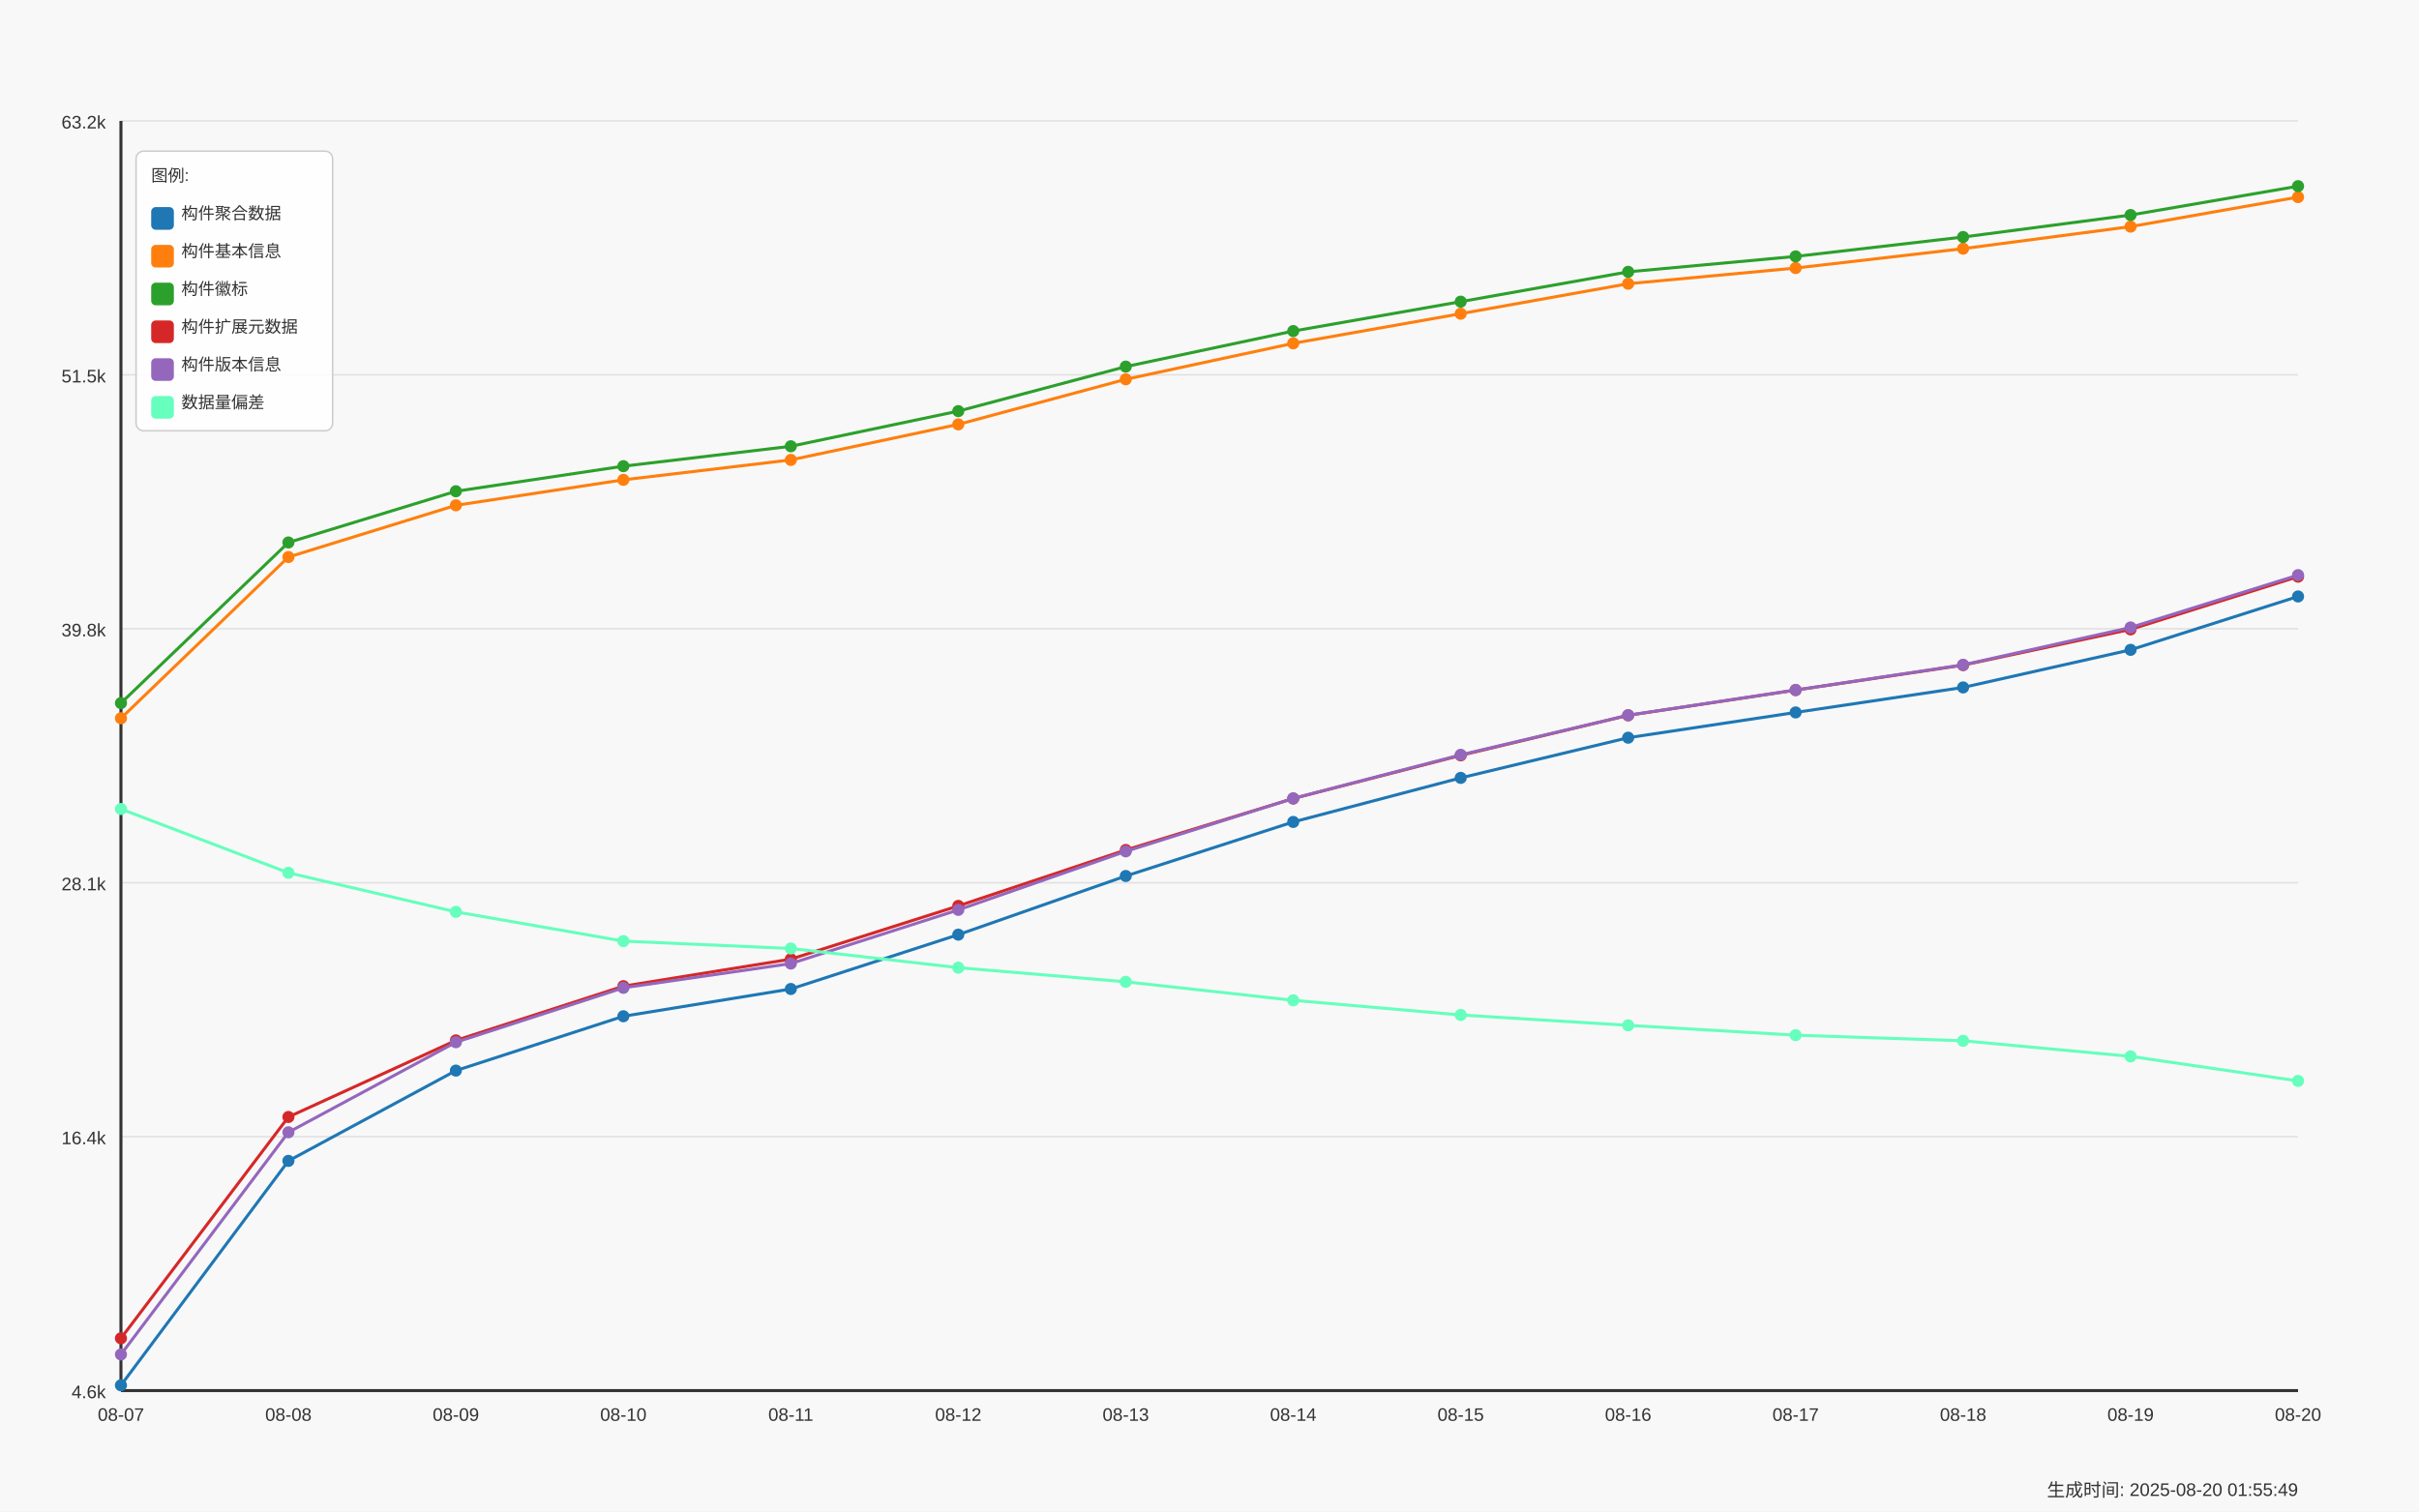
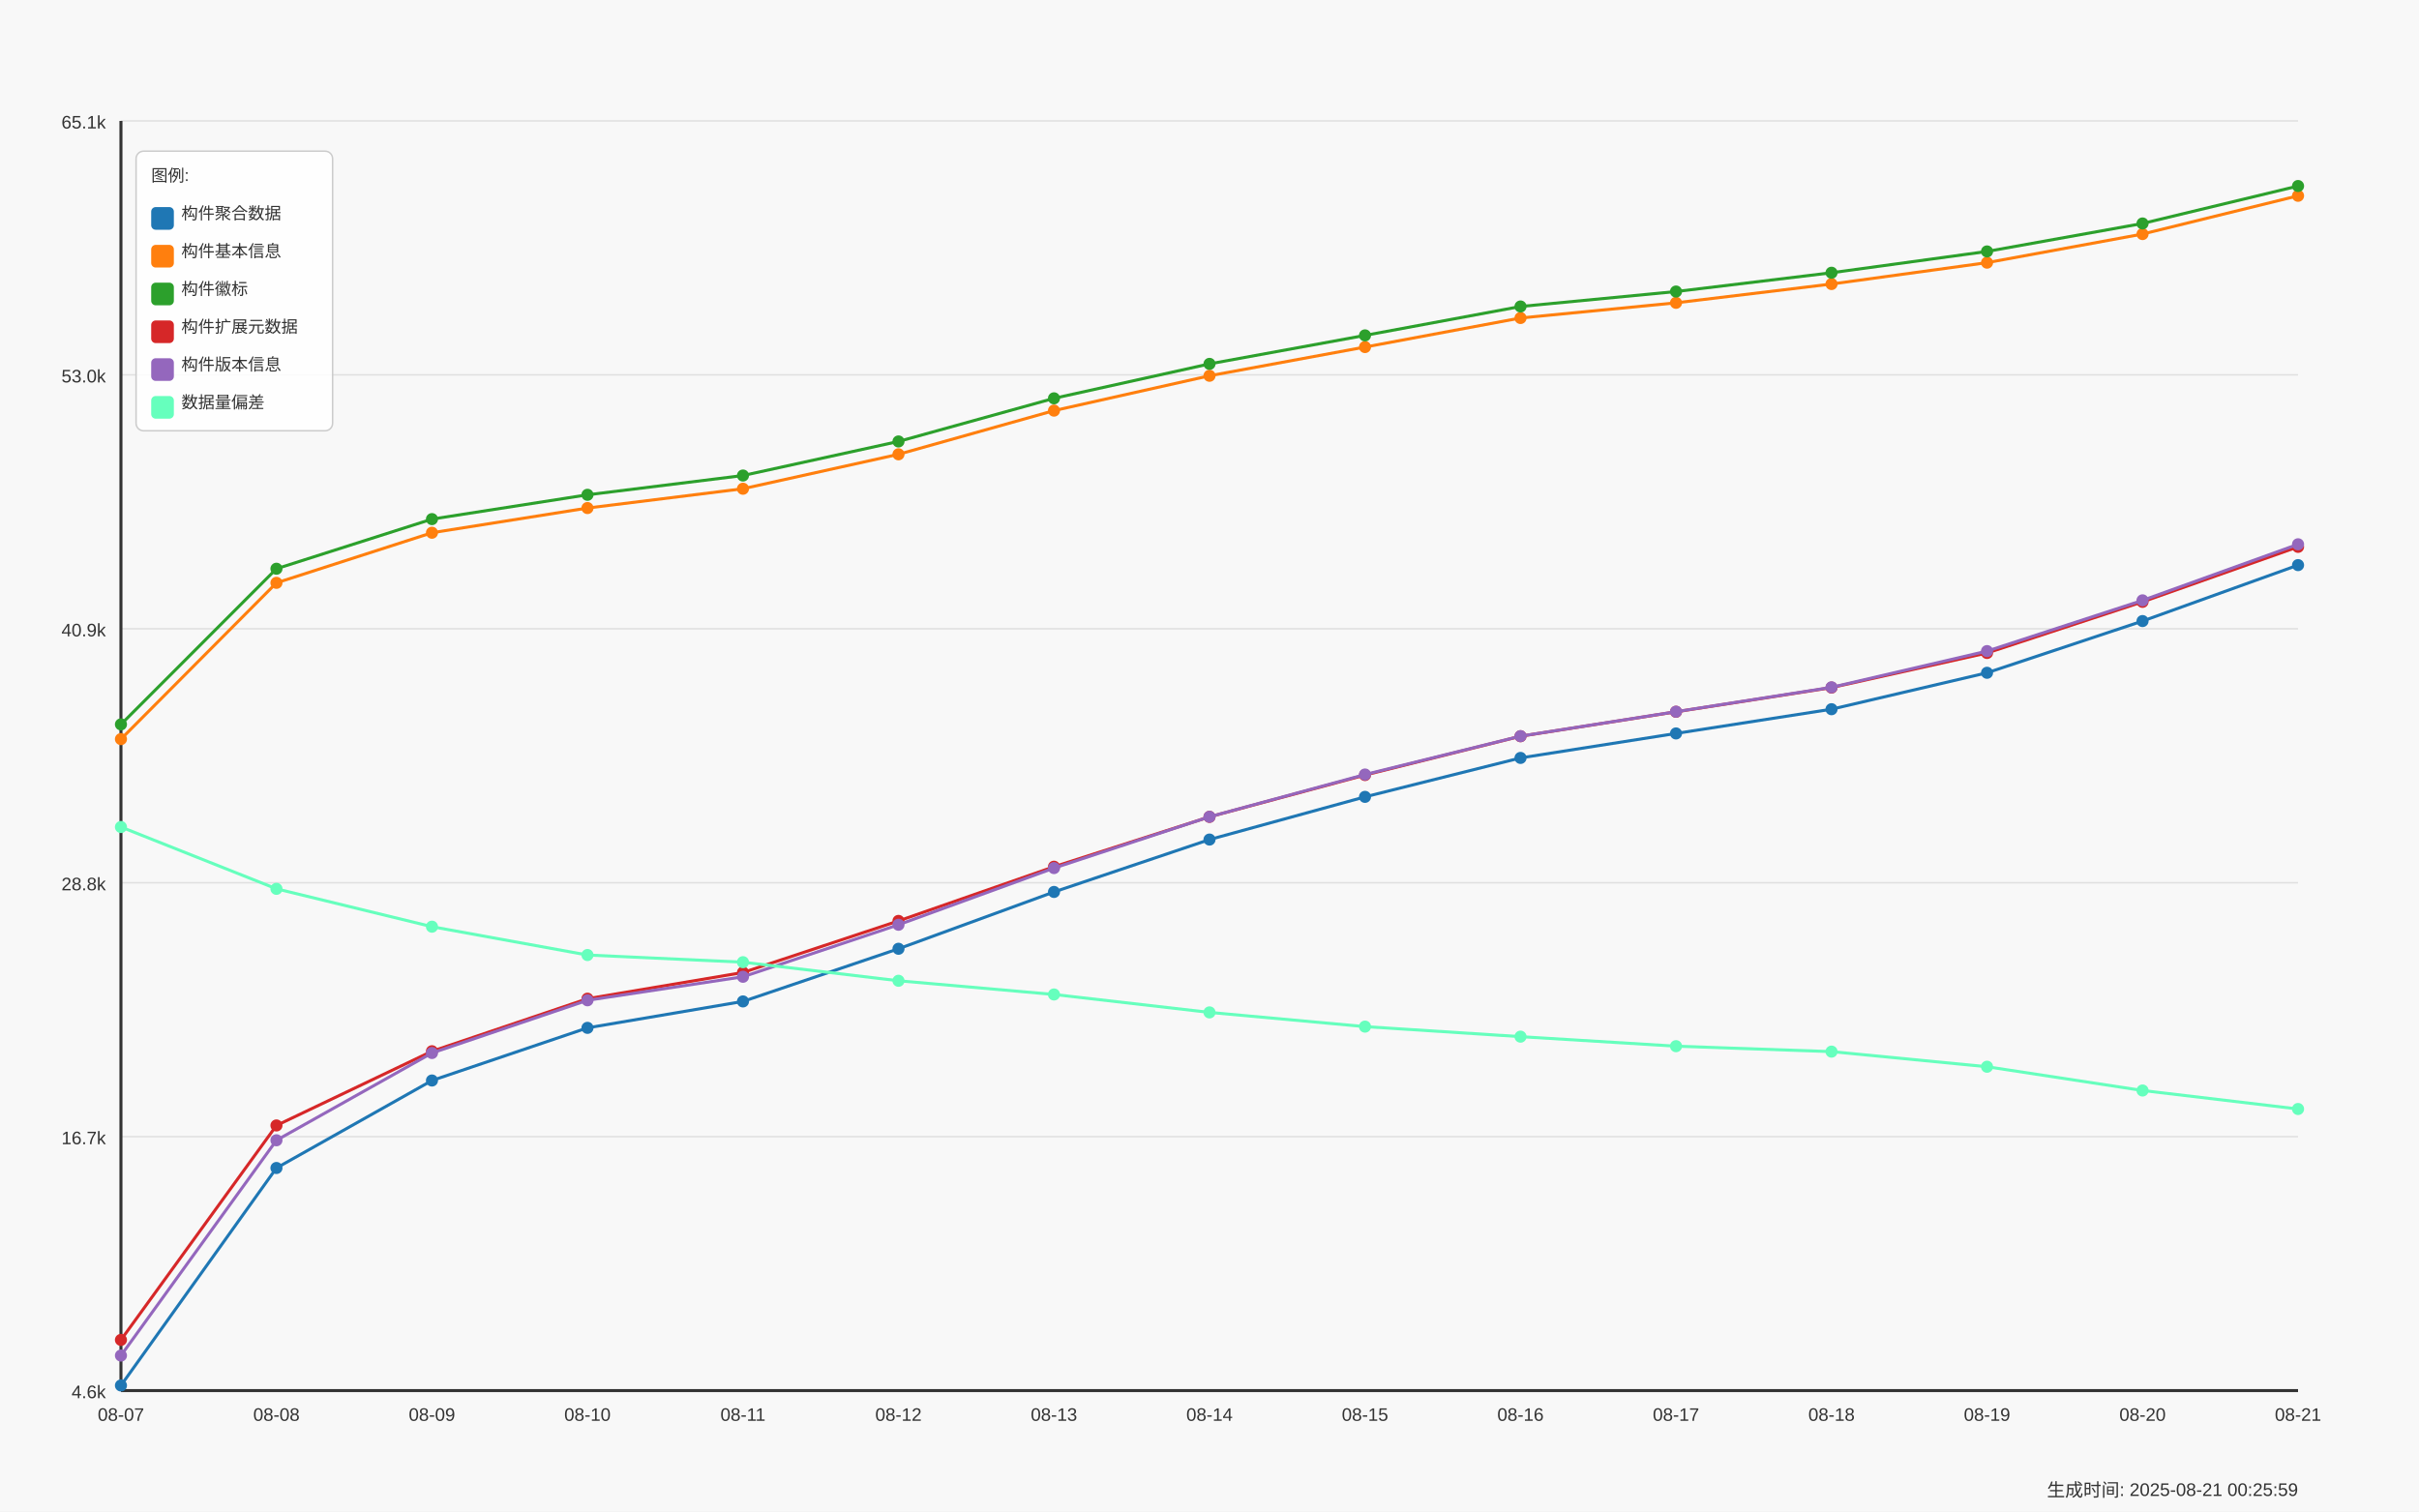
<svg xmlns="http://www.w3.org/2000/svg" width="1600" height="1000" viewBox="0 0 1600 1000">
  <style>
  text {
    font-family: Arial, sans-serif;
    font-size: 12px;
    fill: #333;
  }
  .axis-label { font-size: 14px; }
  .title { font-size: 18px; font-weight: bold; }
  .legend-item { font-size: 11px; }
  .legend-box { fill: white; fill-opacity: 0.85; stroke: #cccccc; stroke-width: 1; rx: 5; }
</style>
  <text x="800.0" y="30" text-anchor="middle" class="title">Daily Data Growth Trend</text>
  <text x="800.0" y="980" text-anchor="middle" class="axis-label">Date</text>
  <g transform="rotate(-90)">
    <text x="-500.0" y="20" text-anchor="middle" class="axis-label">Count</text>
  </g>
  <rect x="0" y="0" width="1600" height="1000" fill="#f8f8f8" />
  <line x1="80" y1="920.0" x2="1520" y2="920.0" stroke="#e0e0e0" stroke-width="1" />
  <text x="70" y="925.0" text-anchor="end">4.6k</text>
  <line x1="80" y1="752.0" x2="1520" y2="752.0" stroke="#e0e0e0" stroke-width="1" />
-   <text x="70" y="757.0" text-anchor="end">16.4k</text>
+   <text x="70" y="757.0" text-anchor="end">16.7k</text>
  <line x1="80" y1="584.0" x2="1520" y2="584.0" stroke="#e0e0e0" stroke-width="1" />
-   <text x="70" y="589.0" text-anchor="end">28.1k</text>
+   <text x="70" y="589.0" text-anchor="end">28.8k</text>
  <line x1="80" y1="416.0" x2="1520" y2="416.0" stroke="#e0e0e0" stroke-width="1" />
-   <text x="70" y="421.0" text-anchor="end">39.8k</text>
+   <text x="70" y="421.0" text-anchor="end">40.9k</text>
  <line x1="80" y1="248.0" x2="1520" y2="248.0" stroke="#e0e0e0" stroke-width="1" />
-   <text x="70" y="253.0" text-anchor="end">51.5k</text>
+   <text x="70" y="253.0" text-anchor="end">53.0k</text>
  <line x1="80" y1="80.0" x2="1520" y2="80.0" stroke="#e0e0e0" stroke-width="1" />
-   <text x="70" y="85.0" text-anchor="end">63.2k</text>
+   <text x="70" y="85.0" text-anchor="end">65.1k</text>
  <line x1="80" y1="80" x2="80" y2="920" stroke="#333333" stroke-width="2" />
  <line x1="80" y1="920" x2="1520" y2="920" stroke="#333333" stroke-width="2" />
-   <circle cx="80.0" cy="916.497" r="4" fill="#1f77b4" />
-   <circle cx="190.769" cy="768.019" r="4" fill="#1f77b4" />
-   <circle cx="301.538" cy="708.293" r="4" fill="#1f77b4" />
-   <circle cx="412.308" cy="672.345" r="4" fill="#1f77b4" />
-   <circle cx="523.077" cy="654.3" r="4" fill="#1f77b4" />
-   <circle cx="633.846" cy="618.352" r="4" fill="#1f77b4" />
-   <circle cx="744.615" cy="579.552" r="4" fill="#1f77b4" />
-   <circle cx="855.385" cy="543.791" r="4" fill="#1f77b4" />
-   <circle cx="966.154" cy="514.637" r="4" fill="#1f77b4" />
-   <circle cx="1076.923" cy="488.049" r="4" fill="#1f77b4" />
-   <circle cx="1187.692" cy="471.337" r="4" fill="#1f77b4" />
-   <circle cx="1298.462" cy="454.796" r="4" fill="#1f77b4" />
-   <circle cx="1409.231" cy="429.928" r="4" fill="#1f77b4" />
-   <circle cx="1520.0" cy="394.611" r="4" fill="#1f77b4" />
-   <path d="M 80.0 916.497 L 190.769 768.019 L 301.538 708.293 L 412.308 672.345 L 523.077 654.3 L 633.846 618.352 L 744.615 579.552 L 855.385 543.791 L 966.154 514.637 L 1076.923 488.049 L 1187.692 471.337 L 1298.462 454.796 L 1409.231 429.928 L 1520.0 394.611" fill="none" stroke="#1f77b4" stroke-width="2" />
-   <circle cx="80.0" cy="475.207" r="4" fill="#ff7f0e" />
-   <circle cx="190.769" cy="368.525" r="4" fill="#ff7f0e" />
-   <circle cx="301.538" cy="334.312" r="4" fill="#ff7f0e" />
-   <circle cx="412.308" cy="317.456" r="4" fill="#ff7f0e" />
-   <circle cx="523.077" cy="304.269" r="4" fill="#ff7f0e" />
-   <circle cx="633.846" cy="280.763" r="4" fill="#ff7f0e" />
-   <circle cx="744.615" cy="250.935" r="4" fill="#ff7f0e" />
-   <circle cx="855.385" cy="227.142" r="4" fill="#ff7f0e" />
-   <circle cx="966.154" cy="207.535" r="4" fill="#ff7f0e" />
-   <circle cx="1076.923" cy="187.697" r="4" fill="#ff7f0e" />
-   <circle cx="1187.692" cy="177.335" r="4" fill="#ff7f0e" />
-   <circle cx="1298.462" cy="164.506" r="4" fill="#ff7f0e" />
-   <circle cx="1409.231" cy="149.915" r="4" fill="#ff7f0e" />
-   <circle cx="1520.0" cy="130.393" r="4" fill="#ff7f0e" />
-   <path d="M 80.0 475.207 L 190.769 368.525 L 301.538 334.312 L 412.308 317.456 L 523.077 304.269 L 633.846 280.763 L 744.615 250.935 L 855.385 227.142 L 966.154 207.535 L 1076.923 187.697 L 1187.692 177.335 L 1298.462 164.506 L 1409.231 149.915 L 1520.0 130.393" fill="none" stroke="#ff7f0e" stroke-width="2" />
-   <circle cx="80.0" cy="465.159" r="4" fill="#2ca02c" />
-   <circle cx="190.769" cy="358.893" r="4" fill="#2ca02c" />
-   <circle cx="301.538" cy="325.009" r="4" fill="#2ca02c" />
-   <circle cx="412.308" cy="308.412" r="4" fill="#2ca02c" />
-   <circle cx="523.077" cy="295.254" r="4" fill="#2ca02c" />
-   <circle cx="633.846" cy="271.991" r="4" fill="#2ca02c" />
-   <circle cx="744.615" cy="242.551" r="4" fill="#2ca02c" />
-   <circle cx="855.385" cy="219.03" r="4" fill="#2ca02c" />
-   <circle cx="966.154" cy="199.58" r="4" fill="#2ca02c" />
-   <circle cx="1076.923" cy="179.843" r="4" fill="#2ca02c" />
-   <circle cx="1187.692" cy="169.638" r="4" fill="#2ca02c" />
-   <circle cx="1298.462" cy="156.809" r="4" fill="#2ca02c" />
-   <circle cx="1409.231" cy="142.261" r="4" fill="#2ca02c" />
-   <circle cx="1520.0" cy="123.169" r="4" fill="#2ca02c" />
-   <path d="M 80.0 465.159 L 190.769 358.893 L 301.538 325.009 L 412.308 308.412 L 523.077 295.254 L 633.846 271.991 L 744.615 242.551 L 855.385 219.03 L 966.154 199.58 L 1076.923 179.843 L 1187.692 169.638 L 1298.462 156.809 L 1409.231 142.261 L 1520.0 123.169" fill="none" stroke="#2ca02c" stroke-width="2" />
-   <circle cx="80.0" cy="885.394" r="4" fill="#d62728" />
-   <circle cx="190.769" cy="738.98" r="4" fill="#d62728" />
-   <circle cx="301.538" cy="688.313" r="4" fill="#d62728" />
-   <circle cx="412.308" cy="652.437" r="4" fill="#d62728" />
-   <circle cx="523.077" cy="634.549" r="4" fill="#d62728" />
-   <circle cx="633.846" cy="599.332" r="4" fill="#d62728" />
-   <circle cx="744.615" cy="562.338" r="4" fill="#d62728" />
-   <circle cx="855.385" cy="528.283" r="4" fill="#d62728" />
-   <circle cx="966.154" cy="499.745" r="4" fill="#d62728" />
-   <circle cx="1076.923" cy="473.243" r="4" fill="#d62728" />
-   <circle cx="1187.692" cy="456.559" r="4" fill="#d62728" />
-   <circle cx="1298.462" cy="440.033" r="4" fill="#d62728" />
-   <circle cx="1409.231" cy="416.398" r="4" fill="#d62728" />
-   <circle cx="1520.0" cy="381.496" r="4" fill="#d62728" />
-   <path d="M 80.0 885.394 L 190.769 738.98 L 301.538 688.313 L 412.308 652.437 L 523.077 634.549 L 633.846 599.332 L 744.615 562.338 L 855.385 528.283 L 966.154 499.745 L 1076.923 473.243 L 1187.692 456.559 L 1298.462 440.033 L 1409.231 416.398 L 1520.0 381.496" fill="none" stroke="#d62728" stroke-width="2" />
-   <circle cx="80.0" cy="896.072" r="4" fill="#9467bd" />
-   <circle cx="190.769" cy="749.1" r="4" fill="#9467bd" />
-   <circle cx="301.538" cy="689.517" r="4" fill="#9467bd" />
-   <circle cx="412.308" cy="653.526" r="4" fill="#9467bd" />
-   <circle cx="523.077" cy="637.473" r="4" fill="#9467bd" />
-   <circle cx="633.846" cy="601.955" r="4" fill="#9467bd" />
-   <circle cx="744.615" cy="563.256" r="4" fill="#9467bd" />
-   <circle cx="855.385" cy="528.24" r="4" fill="#9467bd" />
-   <circle cx="966.154" cy="499.387" r="4" fill="#9467bd" />
-   <circle cx="1076.923" cy="473.186" r="4" fill="#9467bd" />
-   <circle cx="1187.692" cy="456.488" r="4" fill="#9467bd" />
-   <circle cx="1298.462" cy="439.847" r="4" fill="#9467bd" />
-   <circle cx="1409.231" cy="415.122" r="4" fill="#9467bd" />
-   <circle cx="1520.0" cy="380.479" r="4" fill="#9467bd" />
-   <path d="M 80.0 896.072 L 190.769 749.1 L 301.538 689.517 L 412.308 653.526 L 523.077 637.473 L 633.846 601.955 L 744.615 563.256 L 855.385 528.24 L 966.154 499.387 L 1076.923 473.186 L 1187.692 456.488 L 1298.462 439.847 L 1409.231 415.122 L 1520.0 380.479" fill="none" stroke="#9467bd" stroke-width="2" />
-   <circle cx="80.0" cy="535.22" r="4" fill="#66ffbd" />
-   <circle cx="190.769" cy="577.431" r="4" fill="#66ffbd" />
-   <circle cx="301.538" cy="603.274" r="4" fill="#66ffbd" />
-   <circle cx="412.308" cy="622.624" r="4" fill="#66ffbd" />
-   <circle cx="523.077" cy="627.511" r="4" fill="#66ffbd" />
-   <circle cx="633.846" cy="640.196" r="4" fill="#66ffbd" />
-   <circle cx="744.615" cy="649.556" r="4" fill="#66ffbd" />
-   <circle cx="855.385" cy="661.796" r="4" fill="#66ffbd" />
-   <circle cx="966.154" cy="671.5" r="4" fill="#66ffbd" />
-   <circle cx="1076.923" cy="678.351" r="4" fill="#66ffbd" />
-   <circle cx="1187.692" cy="684.858" r="4" fill="#66ffbd" />
-   <circle cx="1298.462" cy="688.571" r="4" fill="#66ffbd" />
-   <circle cx="1409.231" cy="698.891" r="4" fill="#66ffbd" />
-   <circle cx="1520.0" cy="715.116" r="4" fill="#66ffbd" />
-   <path d="M 80.0 535.22 L 190.769 577.431 L 301.538 603.274 L 412.308 622.624 L 523.077 627.511 L 633.846 640.196 L 744.615 649.556 L 855.385 661.796 L 966.154 671.5 L 1076.923 678.351 L 1187.692 684.858 L 1298.462 688.571 L 1409.231 698.891 L 1520.0 715.116" fill="none" stroke="#66ffbd" stroke-width="2" />
+   <circle cx="80.0" cy="916.605" r="4" fill="#1f77b4" />
+   <circle cx="182.857" cy="772.727" r="4" fill="#1f77b4" />
+   <circle cx="285.714" cy="714.85" r="4" fill="#1f77b4" />
+   <circle cx="388.571" cy="680.016" r="4" fill="#1f77b4" />
+   <circle cx="491.429" cy="662.53" r="4" fill="#1f77b4" />
+   <circle cx="594.286" cy="627.695" r="4" fill="#1f77b4" />
+   <circle cx="697.143" cy="590.097" r="4" fill="#1f77b4" />
+   <circle cx="800.0" cy="555.443" r="4" fill="#1f77b4" />
+   <circle cx="902.857" cy="527.193" r="4" fill="#1f77b4" />
+   <circle cx="1005.714" cy="501.428" r="4" fill="#1f77b4" />
+   <circle cx="1108.571" cy="485.233" r="4" fill="#1f77b4" />
+   <circle cx="1211.429" cy="469.205" r="4" fill="#1f77b4" />
+   <circle cx="1314.286" cy="445.107" r="4" fill="#1f77b4" />
+   <circle cx="1417.143" cy="410.884" r="4" fill="#1f77b4" />
+   <circle cx="1520.0" cy="373.869" r="4" fill="#1f77b4" />
+   <path d="M 80.0 916.605 L 182.857 772.727 L 285.714 714.85 L 388.571 680.016 L 491.429 662.53 L 594.286 627.695 L 697.143 590.097 L 800.0 555.443 L 902.857 527.193 L 1005.714 501.428 L 1108.571 485.233 L 1211.429 469.205 L 1314.286 445.107 L 1417.143 410.884 L 1520.0 373.869" fill="none" stroke="#1f77b4" stroke-width="2" />
+   <circle cx="80.0" cy="488.983" r="4" fill="#ff7f0e" />
+   <circle cx="182.857" cy="385.606" r="4" fill="#ff7f0e" />
+   <circle cx="285.714" cy="352.452" r="4" fill="#ff7f0e" />
+   <circle cx="388.571" cy="336.118" r="4" fill="#ff7f0e" />
+   <circle cx="491.429" cy="323.34" r="4" fill="#ff7f0e" />
+   <circle cx="594.286" cy="300.562" r="4" fill="#ff7f0e" />
+   <circle cx="697.143" cy="271.658" r="4" fill="#ff7f0e" />
+   <circle cx="800.0" cy="248.602" r="4" fill="#ff7f0e" />
+   <circle cx="902.857" cy="229.602" r="4" fill="#ff7f0e" />
+   <circle cx="1005.714" cy="210.379" r="4" fill="#ff7f0e" />
+   <circle cx="1108.571" cy="200.337" r="4" fill="#ff7f0e" />
+   <circle cx="1211.429" cy="187.906" r="4" fill="#ff7f0e" />
+   <circle cx="1314.286" cy="173.767" r="4" fill="#ff7f0e" />
+   <circle cx="1417.143" cy="154.85" r="4" fill="#ff7f0e" />
+   <circle cx="1520.0" cy="129.53" r="4" fill="#ff7f0e" />
+   <path d="M 80.0 488.983 L 182.857 385.606 L 285.714 352.452 L 388.571 336.118 L 491.429 323.34 L 594.286 300.562 L 697.143 271.658 L 800.0 248.602 L 902.857 229.602 L 1005.714 210.379 L 1108.571 200.337 L 1211.429 187.906 L 1314.286 173.767 L 1417.143 154.85 L 1520.0 129.53" fill="none" stroke="#ff7f0e" stroke-width="2" />
+   <circle cx="80.0" cy="479.247" r="4" fill="#2ca02c" />
+   <circle cx="182.857" cy="376.272" r="4" fill="#2ca02c" />
+   <circle cx="285.714" cy="343.438" r="4" fill="#2ca02c" />
+   <circle cx="388.571" cy="327.354" r="4" fill="#2ca02c" />
+   <circle cx="491.429" cy="314.604" r="4" fill="#2ca02c" />
+   <circle cx="594.286" cy="292.062" r="4" fill="#2ca02c" />
+   <circle cx="697.143" cy="263.533" r="4" fill="#2ca02c" />
+   <circle cx="800.0" cy="240.741" r="4" fill="#2ca02c" />
+   <circle cx="902.857" cy="221.893" r="4" fill="#2ca02c" />
+   <circle cx="1005.714" cy="202.768" r="4" fill="#2ca02c" />
+   <circle cx="1108.571" cy="192.879" r="4" fill="#2ca02c" />
+   <circle cx="1211.429" cy="180.448" r="4" fill="#2ca02c" />
+   <circle cx="1314.286" cy="166.35" r="4" fill="#2ca02c" />
+   <circle cx="1417.143" cy="147.85" r="4" fill="#2ca02c" />
+   <circle cx="1520.0" cy="123.071" r="4" fill="#2ca02c" />
+   <path d="M 80.0 479.247 L 182.857 376.272 L 285.714 343.438 L 388.571 327.354 L 491.429 314.604 L 594.286 292.062 L 697.143 263.533 L 800.0 240.741 L 902.857 221.893 L 1005.714 202.768 L 1108.571 192.879 L 1211.429 180.448 L 1314.286 166.35 L 1417.143 147.85 L 1520.0 123.071" fill="none" stroke="#2ca02c" stroke-width="2" />
+   <circle cx="80.0" cy="886.466" r="4" fill="#d62728" />
+   <circle cx="182.857" cy="744.587" r="4" fill="#d62728" />
+   <circle cx="285.714" cy="695.489" r="4" fill="#d62728" />
+   <circle cx="388.571" cy="660.724" r="4" fill="#d62728" />
+   <circle cx="491.429" cy="643.39" r="4" fill="#d62728" />
+   <circle cx="594.286" cy="609.264" r="4" fill="#d62728" />
+   <circle cx="697.143" cy="573.416" r="4" fill="#d62728" />
+   <circle cx="800.0" cy="540.415" r="4" fill="#d62728" />
+   <circle cx="902.857" cy="512.762" r="4" fill="#d62728" />
+   <circle cx="1005.714" cy="487.081" r="4" fill="#d62728" />
+   <circle cx="1108.571" cy="470.913" r="4" fill="#d62728" />
+   <circle cx="1211.429" cy="454.899" r="4" fill="#d62728" />
+   <circle cx="1314.286" cy="431.996" r="4" fill="#d62728" />
+   <circle cx="1417.143" cy="398.176" r="4" fill="#d62728" />
+   <circle cx="1520.0" cy="361.786" r="4" fill="#d62728" />
+   <path d="M 80.0 886.466 L 182.857 744.587 L 285.714 695.489 L 388.571 660.724 L 491.429 643.39 L 594.286 609.264 L 697.143 573.416 L 800.0 540.415 L 902.857 512.762 L 1005.714 487.081 L 1108.571 470.913 L 1211.429 454.899 L 1314.286 431.996 L 1417.143 398.176 L 1520.0 361.786" fill="none" stroke="#d62728" stroke-width="2" />
+   <circle cx="80.0" cy="896.813" r="4" fill="#9467bd" />
+   <circle cx="182.857" cy="754.393" r="4" fill="#9467bd" />
+   <circle cx="285.714" cy="696.655" r="4" fill="#9467bd" />
+   <circle cx="388.571" cy="661.779" r="4" fill="#9467bd" />
+   <circle cx="491.429" cy="646.224" r="4" fill="#9467bd" />
+   <circle cx="594.286" cy="611.806" r="4" fill="#9467bd" />
+   <circle cx="697.143" cy="574.305" r="4" fill="#9467bd" />
+   <circle cx="800.0" cy="540.374" r="4" fill="#9467bd" />
+   <circle cx="902.857" cy="512.415" r="4" fill="#9467bd" />
+   <circle cx="1005.714" cy="487.025" r="4" fill="#9467bd" />
+   <circle cx="1108.571" cy="470.844" r="4" fill="#9467bd" />
+   <circle cx="1211.429" cy="454.719" r="4" fill="#9467bd" />
+   <circle cx="1314.286" cy="430.76" r="4" fill="#9467bd" />
+   <circle cx="1417.143" cy="397.189" r="4" fill="#9467bd" />
+   <circle cx="1520.0" cy="360.091" r="4" fill="#9467bd" />
+   <path d="M 80.0 896.813 L 182.857 754.393 L 285.714 696.655 L 388.571 661.779 L 491.429 646.224 L 594.286 611.806 L 697.143 574.305 L 800.0 540.374 L 902.857 512.415 L 1005.714 487.025 L 1108.571 470.844 L 1211.429 454.719 L 1314.286 430.76 L 1417.143 397.189 L 1520.0 360.091" fill="none" stroke="#9467bd" stroke-width="2" />
+   <circle cx="80.0" cy="547.138" r="4" fill="#66ffbd" />
+   <circle cx="182.857" cy="588.041" r="4" fill="#66ffbd" />
+   <circle cx="285.714" cy="613.084" r="4" fill="#66ffbd" />
+   <circle cx="388.571" cy="631.834" r="4" fill="#66ffbd" />
+   <circle cx="491.429" cy="636.571" r="4" fill="#66ffbd" />
+   <circle cx="594.286" cy="648.862" r="4" fill="#66ffbd" />
+   <circle cx="697.143" cy="657.932" r="4" fill="#66ffbd" />
+   <circle cx="800.0" cy="669.794" r="4" fill="#66ffbd" />
+   <circle cx="902.857" cy="679.197" r="4" fill="#66ffbd" />
+   <circle cx="1005.714" cy="685.836" r="4" fill="#66ffbd" />
+   <circle cx="1108.571" cy="692.141" r="4" fill="#66ffbd" />
+   <circle cx="1211.429" cy="695.739" r="4" fill="#66ffbd" />
+   <circle cx="1314.286" cy="705.739" r="4" fill="#66ffbd" />
+   <circle cx="1417.143" cy="721.462" r="4" fill="#66ffbd" />
+   <circle cx="1520.0" cy="733.698" r="4" fill="#66ffbd" />
+   <path d="M 80.0 547.138 L 182.857 588.041 L 285.714 613.084 L 388.571 631.834 L 491.429 636.571 L 594.286 648.862 L 697.143 657.932 L 800.0 669.794 L 902.857 679.197 L 1005.714 685.836 L 1108.571 692.141 L 1211.429 695.739 L 1314.286 705.739 L 1417.143 721.462 L 1520.0 733.698" fill="none" stroke="#66ffbd" stroke-width="2" />
  <text x="80.0" y="940" text-anchor="middle">08-07</text>
-   <text x="190.769" y="940" text-anchor="middle">08-08</text>
-   <text x="301.538" y="940" text-anchor="middle">08-09</text>
-   <text x="412.308" y="940" text-anchor="middle">08-10</text>
-   <text x="523.077" y="940" text-anchor="middle">08-11</text>
-   <text x="633.846" y="940" text-anchor="middle">08-12</text>
-   <text x="744.615" y="940" text-anchor="middle">08-13</text>
-   <text x="855.385" y="940" text-anchor="middle">08-14</text>
-   <text x="966.154" y="940" text-anchor="middle">08-15</text>
-   <text x="1076.923" y="940" text-anchor="middle">08-16</text>
-   <text x="1187.692" y="940" text-anchor="middle">08-17</text>
-   <text x="1298.462" y="940" text-anchor="middle">08-18</text>
-   <text x="1409.231" y="940" text-anchor="middle">08-19</text>
-   <text x="1520.0" y="940" text-anchor="middle">08-20</text>
+   <text x="182.857" y="940" text-anchor="middle">08-08</text>
+   <text x="285.714" y="940" text-anchor="middle">08-09</text>
+   <text x="388.571" y="940" text-anchor="middle">08-10</text>
+   <text x="491.429" y="940" text-anchor="middle">08-11</text>
+   <text x="594.286" y="940" text-anchor="middle">08-12</text>
+   <text x="697.143" y="940" text-anchor="middle">08-13</text>
+   <text x="800.0" y="940" text-anchor="middle">08-14</text>
+   <text x="902.857" y="940" text-anchor="middle">08-15</text>
+   <text x="1005.714" y="940" text-anchor="middle">08-16</text>
+   <text x="1108.571" y="940" text-anchor="middle">08-17</text>
+   <text x="1211.429" y="940" text-anchor="middle">08-18</text>
+   <text x="1314.286" y="940" text-anchor="middle">08-19</text>
+   <text x="1417.143" y="940" text-anchor="middle">08-20</text>
+   <text x="1520.0" y="940" text-anchor="middle">08-21</text>
  <rect x="90" y="100" width="130" height="185" class="legend-box" />
  <text x="100" y="120" class="legend-item">图例:</text>
  <rect x="100" y="137" width="15" height="15" fill="#1f77b4" rx="3" />
  <text x="120" y="145" class="legend-item">构件聚合数据</text>
  <rect x="100" y="162" width="15" height="15" fill="#ff7f0e" rx="3" />
  <text x="120" y="170" class="legend-item">构件基本信息</text>
  <rect x="100" y="187" width="15" height="15" fill="#2ca02c" rx="3" />
  <text x="120" y="195" class="legend-item">构件徽标</text>
  <rect x="100" y="212" width="15" height="15" fill="#d62728" rx="3" />
  <text x="120" y="220" class="legend-item">构件扩展元数据</text>
  <rect x="100" y="237" width="15" height="15" fill="#9467bd" rx="3" />
  <text x="120" y="245" class="legend-item">构件版本信息</text>
  <rect x="100" y="262" width="15" height="15" fill="#66ffbd" rx="3" />
  <text x="120" y="270" class="legend-item">数据量偏差</text>
-   <text x="1520" y="990" text-anchor="end" font-size="10" fill="#666">生成时间: 2025-08-20 01:55:49</text>
+   <text x="1520" y="990" text-anchor="end" font-size="10" fill="#666">生成时间: 2025-08-21 00:25:59</text>
</svg>
